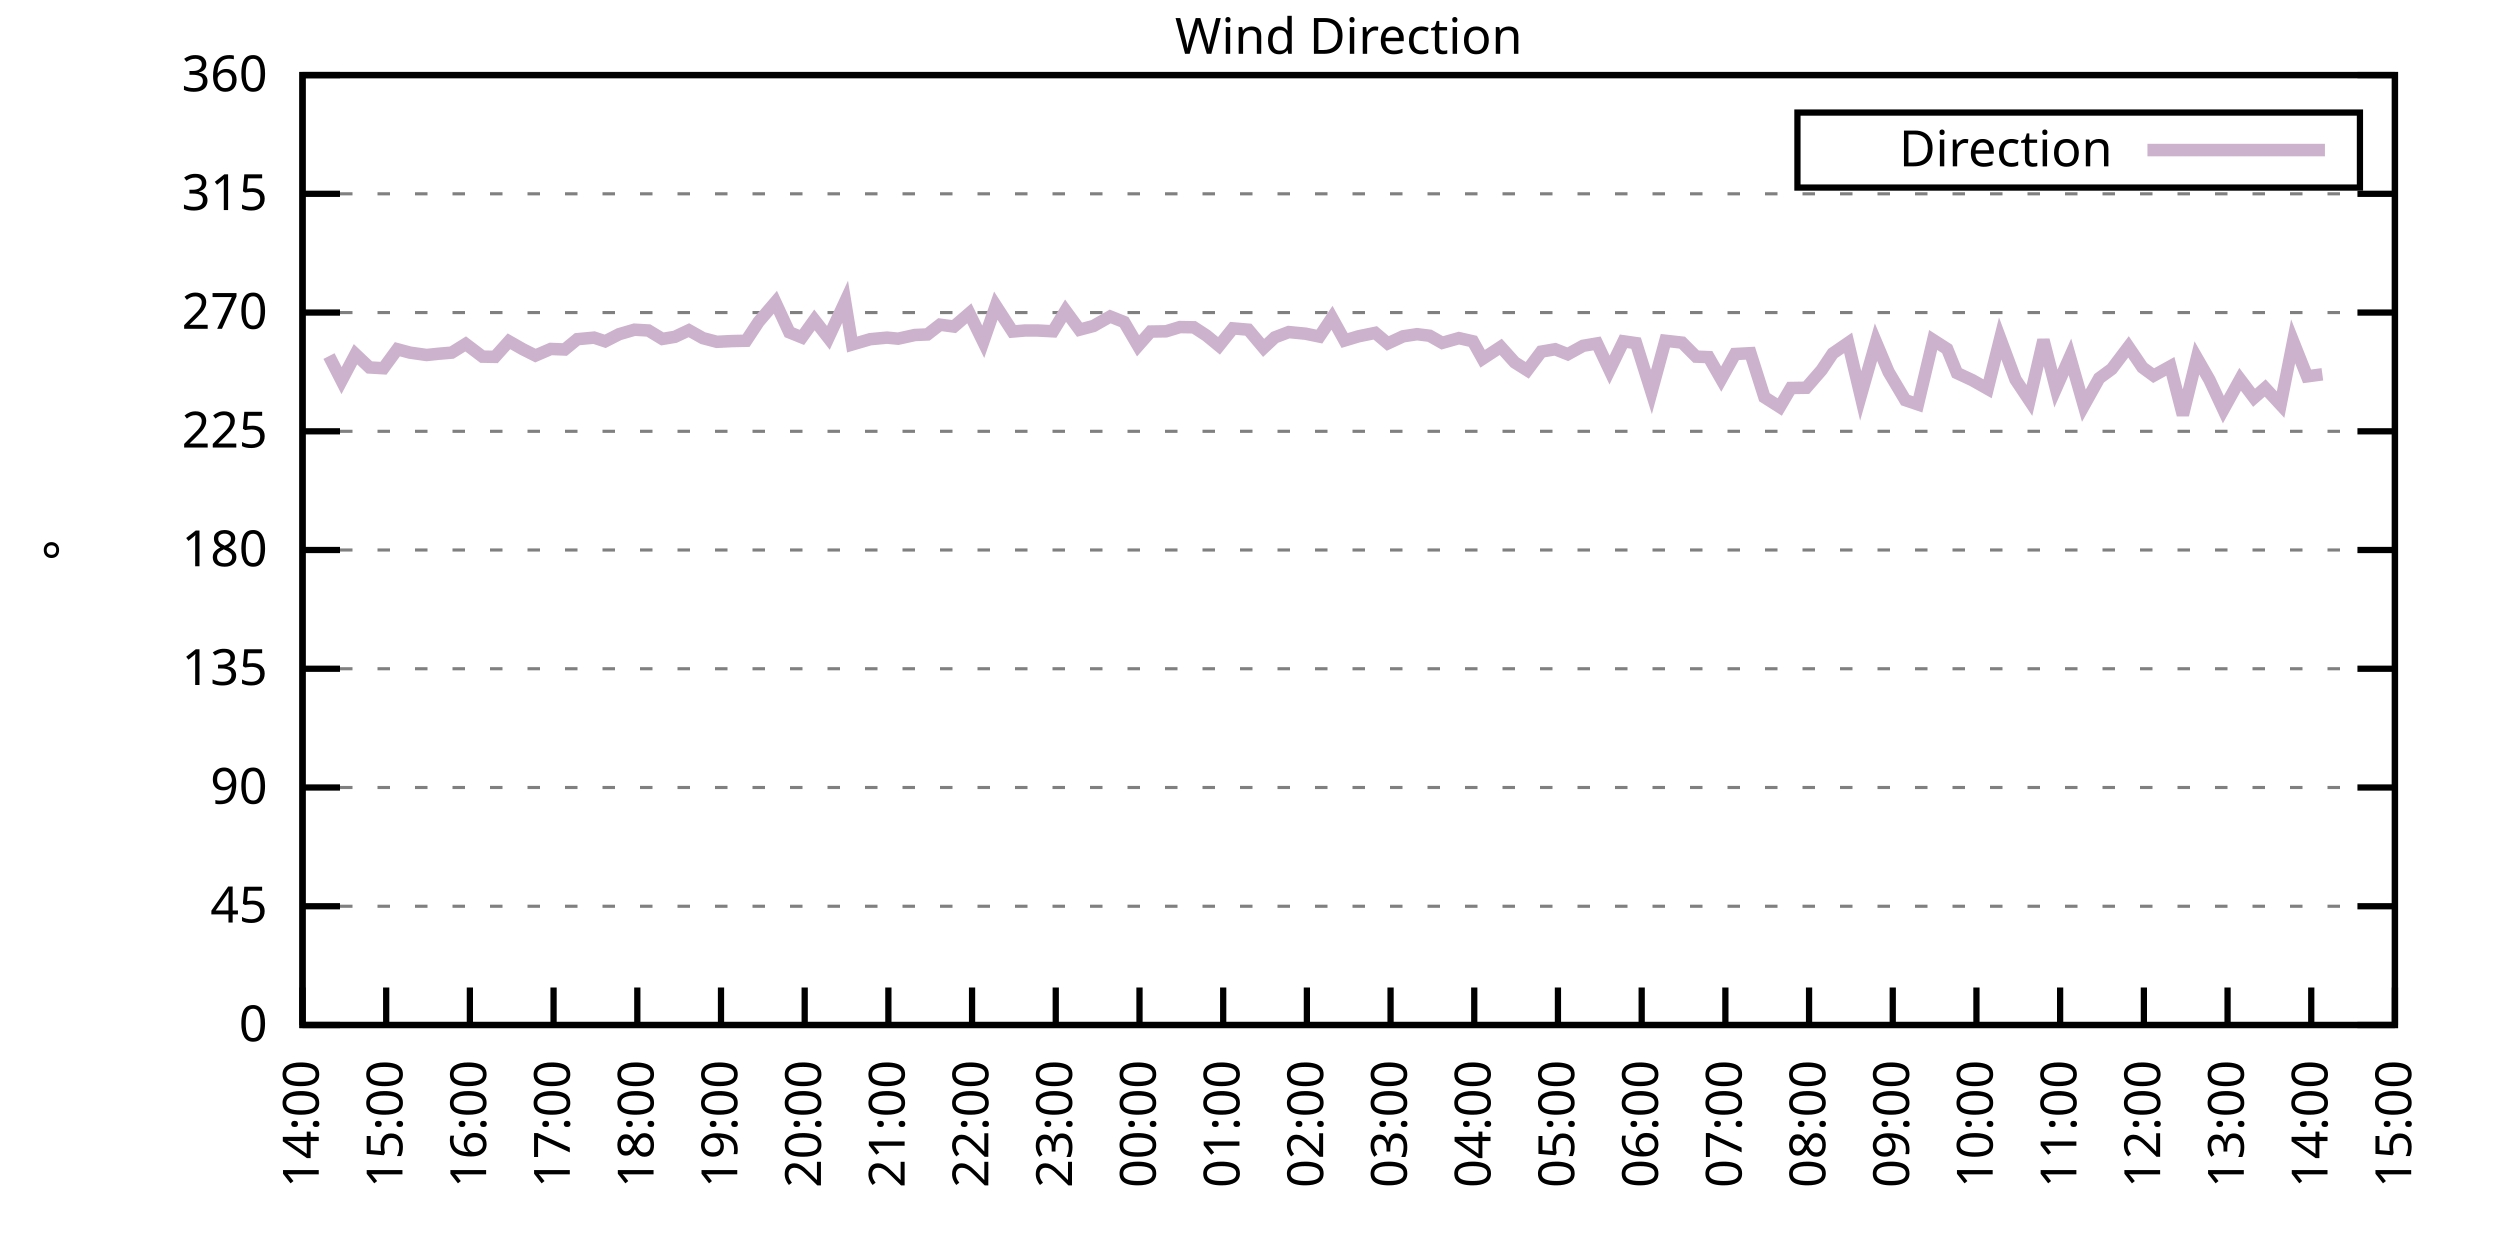
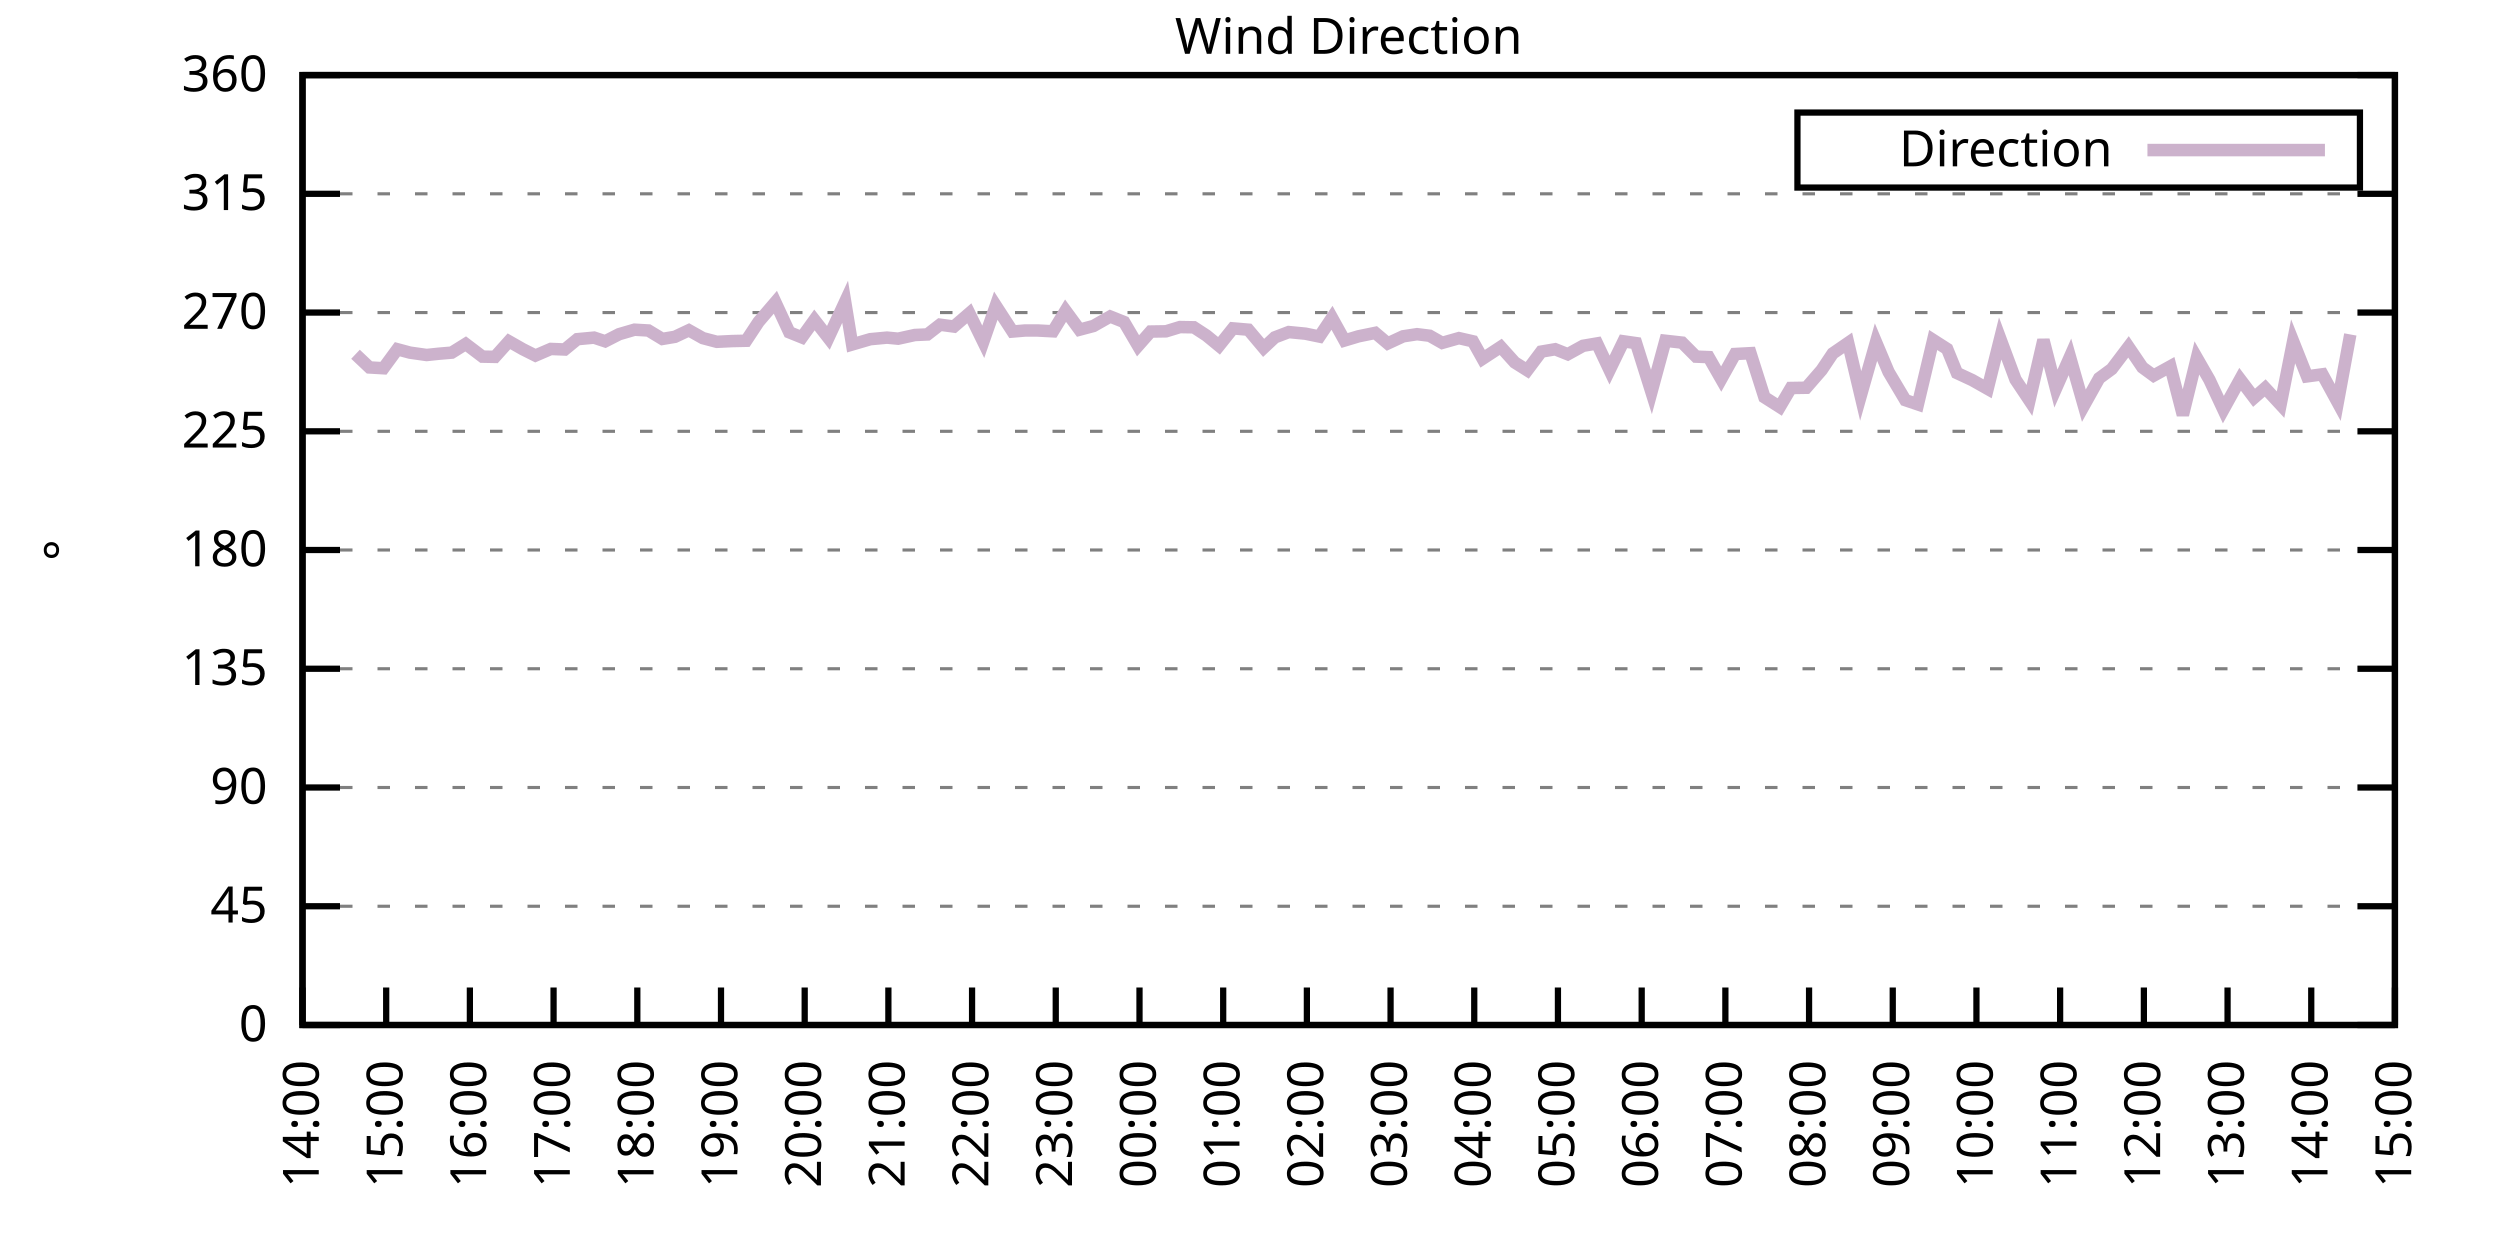
<svg xmlns="http://www.w3.org/2000/svg" xmlns:xlink="http://www.w3.org/1999/xlink" width="400" height="200" viewBox="0 0 400 200">
  <g id="gnuplot_canvas">
    <rect x="0" y="0" width="400" height="200" fill="none" />
    <defs>
      <circle id="gpDot" r="0.5" stroke-width="0.5" stroke="currentColor" />
      <path id="gpPt0" stroke-width="0.333" stroke="currentColor" d="M-1,0 h2 M0,-1 v2" />
      <path id="gpPt1" stroke-width="0.333" stroke="currentColor" d="M-1,-1 L1,1 M1,-1 L-1,1" />
      <path id="gpPt2" stroke-width="0.333" stroke="currentColor" d="M-1,0 L1,0 M0,-1 L0,1 M-1,-1 L1,1 M-1,1 L1,-1" />
      <rect id="gpPt3" stroke-width="0.333" stroke="currentColor" x="-1" y="-1" width="2" height="2" />
      <rect id="gpPt4" stroke-width="0.333" stroke="currentColor" fill="currentColor" x="-1" y="-1" width="2" height="2" />
      <circle id="gpPt5" stroke-width="0.333" stroke="currentColor" cx="0" cy="0" r="1" />
      <use xlink:href="#gpPt5" id="gpPt6" fill="currentColor" stroke="none" />
      <path id="gpPt7" stroke-width="0.333" stroke="currentColor" d="M0,-1.33 L-1.33,0.67 L1.33,0.67 z" />
      <use xlink:href="#gpPt7" id="gpPt8" fill="currentColor" stroke="none" />
      <use xlink:href="#gpPt7" id="gpPt9" stroke="currentColor" transform="rotate(180)" />
      <use xlink:href="#gpPt9" id="gpPt10" fill="currentColor" stroke="none" />
      <use xlink:href="#gpPt3" id="gpPt11" stroke="currentColor" transform="rotate(45)" />
      <use xlink:href="#gpPt11" id="gpPt12" fill="currentColor" stroke="none" />
      <path id="gpPt13" stroke-width="0.333" stroke="currentColor" d="M0,1.330 L1.265,0.411 L0.782,-1.067 L-0.782,-1.076 L-1.265,0.411 z" />
      <use xlink:href="#gpPt13" id="gpPt14" fill="currentColor" stroke="none" />
      <filter id="textbox" filterUnits="objectBoundingBox" x="0" y="0" height="1" width="1">
        <feFlood flood-color="white" flood-opacity="1" result="bgnd" />
        <feComposite in="SourceGraphic" in2="bgnd" operator="atop" />
      </filter>
      <filter id="greybox" filterUnits="objectBoundingBox" x="0" y="0" height="1" width="1">
        <feFlood flood-color="lightgrey" flood-opacity="1" result="grey" />
        <feComposite in="SourceGraphic" in2="grey" operator="atop" />
      </filter>
    </defs>
    <g fill="none" color="white" stroke="currentColor" stroke-width="1.00" stroke-linecap="butt" stroke-linejoin="miter">
</g>
    <g fill="none" color="black" stroke="currentColor" stroke-width="1.00" stroke-linecap="butt" stroke-linejoin="miter">
      <g stroke="none" shape-rendering="crispEdges">
        <polygon fill="rgb(255, 255, 255)" points="48.40,164.00 383.18,164.00 383.18,12.02 48.40,12.02 " />
      </g>
    </g>
    <g fill="none" color="black" stroke="currentColor" stroke-width="1.00" stroke-linecap="butt" stroke-linejoin="miter">
</g>
    <g fill="none" color="black" stroke="black" stroke-width="0.50" stroke-linecap="butt" stroke-linejoin="miter">
</g>
    <g fill="none" color="gray" stroke="currentColor" stroke-width="0.50" stroke-linecap="butt" stroke-linejoin="miter">
      <path stroke="gray" stroke-dasharray="2,4" class="gridline" d="M48.40,164.00 L383.19,164.00  " />
    </g>
    <g fill="none" color="gray" stroke="gray" stroke-width="1.00" stroke-linecap="butt" stroke-linejoin="miter">
</g>
    <g fill="none" color="black" stroke="currentColor" stroke-width="1.00" stroke-linecap="butt" stroke-linejoin="miter">
      <path stroke="black" d="M48.40,164.00 L54.40,164.00 M383.19,164.00 L377.19,164.00  " />
      <g transform="translate(42.80,166.60)" stroke="none" fill="black" font-family="Sans" font-size="8.00" text-anchor="end">
        <text>
          <tspan font-family="Sans"> 0</tspan>
        </text>
      </g>
    </g>
    <g fill="none" color="black" stroke="currentColor" stroke-width="1.00" stroke-linecap="butt" stroke-linejoin="miter">
</g>
    <g fill="none" color="black" stroke="black" stroke-width="0.50" stroke-linecap="butt" stroke-linejoin="miter">
</g>
    <g fill="none" color="gray" stroke="currentColor" stroke-width="0.50" stroke-linecap="butt" stroke-linejoin="miter">
      <path stroke="gray" stroke-dasharray="2,4" class="gridline" d="M48.40,145.00 L383.19,145.00  " />
    </g>
    <g fill="none" color="gray" stroke="gray" stroke-width="1.00" stroke-linecap="butt" stroke-linejoin="miter">
</g>
    <g fill="none" color="black" stroke="currentColor" stroke-width="1.00" stroke-linecap="butt" stroke-linejoin="miter">
      <path stroke="black" d="M48.40,145.00 L54.40,145.00 M383.19,145.00 L377.19,145.00  " />
      <g transform="translate(42.80,147.60)" stroke="none" fill="black" font-family="Sans" font-size="8.00" text-anchor="end">
        <text>
          <tspan font-family="Sans"> 45</tspan>
        </text>
      </g>
    </g>
    <g fill="none" color="black" stroke="currentColor" stroke-width="1.00" stroke-linecap="butt" stroke-linejoin="miter">
</g>
    <g fill="none" color="black" stroke="black" stroke-width="0.50" stroke-linecap="butt" stroke-linejoin="miter">
</g>
    <g fill="none" color="gray" stroke="currentColor" stroke-width="0.50" stroke-linecap="butt" stroke-linejoin="miter">
      <path stroke="gray" stroke-dasharray="2,4" class="gridline" d="M48.40,126.00 L383.19,126.00  " />
    </g>
    <g fill="none" color="gray" stroke="gray" stroke-width="1.00" stroke-linecap="butt" stroke-linejoin="miter">
</g>
    <g fill="none" color="black" stroke="currentColor" stroke-width="1.00" stroke-linecap="butt" stroke-linejoin="miter">
      <path stroke="black" d="M48.40,126.00 L54.40,126.00 M383.19,126.00 L377.19,126.00  " />
      <g transform="translate(42.80,128.60)" stroke="none" fill="black" font-family="Sans" font-size="8.00" text-anchor="end">
        <text>
          <tspan font-family="Sans"> 90</tspan>
        </text>
      </g>
    </g>
    <g fill="none" color="black" stroke="currentColor" stroke-width="1.00" stroke-linecap="butt" stroke-linejoin="miter">
</g>
    <g fill="none" color="black" stroke="black" stroke-width="0.50" stroke-linecap="butt" stroke-linejoin="miter">
</g>
    <g fill="none" color="gray" stroke="currentColor" stroke-width="0.50" stroke-linecap="butt" stroke-linejoin="miter">
      <path stroke="gray" stroke-dasharray="2,4" class="gridline" d="M48.40,107.00 L383.19,107.00  " />
    </g>
    <g fill="none" color="gray" stroke="gray" stroke-width="1.00" stroke-linecap="butt" stroke-linejoin="miter">
</g>
    <g fill="none" color="black" stroke="currentColor" stroke-width="1.00" stroke-linecap="butt" stroke-linejoin="miter">
      <path stroke="black" d="M48.40,107.00 L54.40,107.00 M383.19,107.00 L377.19,107.00  " />
      <g transform="translate(42.80,109.60)" stroke="none" fill="black" font-family="Sans" font-size="8.00" text-anchor="end">
        <text>
          <tspan font-family="Sans"> 135</tspan>
        </text>
      </g>
    </g>
    <g fill="none" color="black" stroke="currentColor" stroke-width="1.00" stroke-linecap="butt" stroke-linejoin="miter">
</g>
    <g fill="none" color="black" stroke="black" stroke-width="0.50" stroke-linecap="butt" stroke-linejoin="miter">
</g>
    <g fill="none" color="gray" stroke="currentColor" stroke-width="0.50" stroke-linecap="butt" stroke-linejoin="miter">
      <path stroke="gray" stroke-dasharray="2,4" class="gridline" d="M48.40,88.00 L383.19,88.00  " />
    </g>
    <g fill="none" color="gray" stroke="gray" stroke-width="1.00" stroke-linecap="butt" stroke-linejoin="miter">
</g>
    <g fill="none" color="black" stroke="currentColor" stroke-width="1.00" stroke-linecap="butt" stroke-linejoin="miter">
      <path stroke="black" d="M48.40,88.00 L54.40,88.00 M383.19,88.00 L377.19,88.00  " />
      <g transform="translate(42.80,90.60)" stroke="none" fill="black" font-family="Sans" font-size="8.00" text-anchor="end">
        <text>
          <tspan font-family="Sans"> 180</tspan>
        </text>
      </g>
    </g>
    <g fill="none" color="black" stroke="currentColor" stroke-width="1.00" stroke-linecap="butt" stroke-linejoin="miter">
</g>
    <g fill="none" color="black" stroke="black" stroke-width="0.50" stroke-linecap="butt" stroke-linejoin="miter">
</g>
    <g fill="none" color="gray" stroke="currentColor" stroke-width="0.50" stroke-linecap="butt" stroke-linejoin="miter">
      <path stroke="gray" stroke-dasharray="2,4" class="gridline" d="M48.40,69.01 L383.19,69.01  " />
    </g>
    <g fill="none" color="gray" stroke="gray" stroke-width="1.00" stroke-linecap="butt" stroke-linejoin="miter">
</g>
    <g fill="none" color="black" stroke="currentColor" stroke-width="1.00" stroke-linecap="butt" stroke-linejoin="miter">
      <path stroke="black" d="M48.40,69.01 L54.40,69.01 M383.19,69.01 L377.19,69.01  " />
      <g transform="translate(42.80,71.61)" stroke="none" fill="black" font-family="Sans" font-size="8.00" text-anchor="end">
        <text>
          <tspan font-family="Sans"> 225</tspan>
        </text>
      </g>
    </g>
    <g fill="none" color="black" stroke="currentColor" stroke-width="1.00" stroke-linecap="butt" stroke-linejoin="miter">
</g>
    <g fill="none" color="black" stroke="black" stroke-width="0.50" stroke-linecap="butt" stroke-linejoin="miter">
</g>
    <g fill="none" color="gray" stroke="currentColor" stroke-width="0.50" stroke-linecap="butt" stroke-linejoin="miter">
      <path stroke="gray" stroke-dasharray="2,4" class="gridline" d="M48.40,50.01 L383.19,50.01  " />
    </g>
    <g fill="none" color="gray" stroke="gray" stroke-width="1.00" stroke-linecap="butt" stroke-linejoin="miter">
</g>
    <g fill="none" color="black" stroke="currentColor" stroke-width="1.00" stroke-linecap="butt" stroke-linejoin="miter">
      <path stroke="black" d="M48.40,50.01 L54.40,50.01 M383.19,50.01 L377.19,50.01  " />
      <g transform="translate(42.80,52.61)" stroke="none" fill="black" font-family="Sans" font-size="8.00" text-anchor="end">
        <text>
          <tspan font-family="Sans"> 270</tspan>
        </text>
      </g>
    </g>
    <g fill="none" color="black" stroke="currentColor" stroke-width="1.00" stroke-linecap="butt" stroke-linejoin="miter">
</g>
    <g fill="none" color="black" stroke="black" stroke-width="0.50" stroke-linecap="butt" stroke-linejoin="miter">
</g>
    <g fill="none" color="gray" stroke="currentColor" stroke-width="0.50" stroke-linecap="butt" stroke-linejoin="miter">
      <path stroke="gray" stroke-dasharray="2,4" class="gridline" d="M48.40,31.01 L383.19,31.01  " />
    </g>
    <g fill="none" color="gray" stroke="gray" stroke-width="1.00" stroke-linecap="butt" stroke-linejoin="miter">
</g>
    <g fill="none" color="black" stroke="currentColor" stroke-width="1.00" stroke-linecap="butt" stroke-linejoin="miter">
      <path stroke="black" d="M48.40,31.01 L54.40,31.01 M383.19,31.01 L377.19,31.01  " />
      <g transform="translate(42.80,33.61)" stroke="none" fill="black" font-family="Sans" font-size="8.00" text-anchor="end">
        <text>
          <tspan font-family="Sans"> 315</tspan>
        </text>
      </g>
    </g>
    <g fill="none" color="black" stroke="currentColor" stroke-width="1.00" stroke-linecap="butt" stroke-linejoin="miter">
</g>
    <g fill="none" color="black" stroke="black" stroke-width="0.50" stroke-linecap="butt" stroke-linejoin="miter">
</g>
    <g fill="none" color="gray" stroke="currentColor" stroke-width="0.50" stroke-linecap="butt" stroke-linejoin="miter">
      <path stroke="gray" stroke-dasharray="2,4" class="gridline" d="M48.40,12.01 L383.19,12.01  " />
    </g>
    <g fill="none" color="gray" stroke="gray" stroke-width="1.00" stroke-linecap="butt" stroke-linejoin="miter">
</g>
    <g fill="none" color="black" stroke="currentColor" stroke-width="1.00" stroke-linecap="butt" stroke-linejoin="miter">
      <path stroke="black" d="M48.40,12.01 L54.40,12.01 M383.19,12.01 L377.19,12.01  " />
      <g transform="translate(42.80,14.61)" stroke="none" fill="black" font-family="Sans" font-size="8.00" text-anchor="end">
        <text>
          <tspan font-family="Sans"> 360</tspan>
        </text>
      </g>
    </g>
    <g fill="none" color="black" stroke="currentColor" stroke-width="1.00" stroke-linecap="butt" stroke-linejoin="miter">
      <path stroke="black" d="M48.40,164.00 L48.40,158.00  " />
      <g transform="translate(51.00,169.60) rotate(270.00)" stroke="none" fill="black" font-family="Sans" font-size="8.00" text-anchor="end">
        <text>
          <tspan font-family="Sans">14:00</tspan>
        </text>
      </g>
    </g>
    <g fill="none" color="black" stroke="currentColor" stroke-width="1.00" stroke-linecap="butt" stroke-linejoin="miter">
      <path stroke="black" d="M61.79,164.00 L61.79,158.00  " />
      <g transform="translate(64.39,169.60) rotate(270.00)" stroke="none" fill="black" font-family="Sans" font-size="8.00" text-anchor="end">
        <text>
          <tspan font-family="Sans">15:00</tspan>
        </text>
      </g>
    </g>
    <g fill="none" color="black" stroke="currentColor" stroke-width="1.00" stroke-linecap="butt" stroke-linejoin="miter">
      <path stroke="black" d="M75.18,164.00 L75.18,158.00  " />
      <g transform="translate(77.78,169.60) rotate(270.00)" stroke="none" fill="black" font-family="Sans" font-size="8.00" text-anchor="end">
        <text>
          <tspan font-family="Sans">16:00</tspan>
        </text>
      </g>
    </g>
    <g fill="none" color="black" stroke="currentColor" stroke-width="1.00" stroke-linecap="butt" stroke-linejoin="miter">
      <path stroke="black" d="M88.57,164.00 L88.57,158.00  " />
      <g transform="translate(91.17,169.60) rotate(270.00)" stroke="none" fill="black" font-family="Sans" font-size="8.00" text-anchor="end">
        <text>
          <tspan font-family="Sans">17:00</tspan>
        </text>
      </g>
    </g>
    <g fill="none" color="black" stroke="currentColor" stroke-width="1.00" stroke-linecap="butt" stroke-linejoin="miter">
      <path stroke="black" d="M101.97,164.00 L101.97,158.00  " />
      <g transform="translate(104.57,169.60) rotate(270.00)" stroke="none" fill="black" font-family="Sans" font-size="8.00" text-anchor="end">
        <text>
          <tspan font-family="Sans">18:00</tspan>
        </text>
      </g>
    </g>
    <g fill="none" color="black" stroke="currentColor" stroke-width="1.00" stroke-linecap="butt" stroke-linejoin="miter">
      <path stroke="black" d="M115.36,164.00 L115.36,158.00  " />
      <g transform="translate(117.96,169.60) rotate(270.00)" stroke="none" fill="black" font-family="Sans" font-size="8.00" text-anchor="end">
        <text>
          <tspan font-family="Sans">19:00</tspan>
        </text>
      </g>
    </g>
    <g fill="none" color="black" stroke="currentColor" stroke-width="1.00" stroke-linecap="butt" stroke-linejoin="miter">
      <path stroke="black" d="M128.75,164.00 L128.75,158.00  " />
      <g transform="translate(131.35,169.60) rotate(270.00)" stroke="none" fill="black" font-family="Sans" font-size="8.00" text-anchor="end">
        <text>
          <tspan font-family="Sans">20:00</tspan>
        </text>
      </g>
    </g>
    <g fill="none" color="black" stroke="currentColor" stroke-width="1.00" stroke-linecap="butt" stroke-linejoin="miter">
      <path stroke="black" d="M142.14,164.00 L142.14,158.00  " />
      <g transform="translate(144.74,169.60) rotate(270.00)" stroke="none" fill="black" font-family="Sans" font-size="8.00" text-anchor="end">
        <text>
          <tspan font-family="Sans">21:00</tspan>
        </text>
      </g>
    </g>
    <g fill="none" color="black" stroke="currentColor" stroke-width="1.00" stroke-linecap="butt" stroke-linejoin="miter">
      <path stroke="black" d="M155.53,164.00 L155.53,158.00  " />
      <g transform="translate(158.13,169.60) rotate(270.00)" stroke="none" fill="black" font-family="Sans" font-size="8.00" text-anchor="end">
        <text>
          <tspan font-family="Sans">22:00</tspan>
        </text>
      </g>
    </g>
    <g fill="none" color="black" stroke="currentColor" stroke-width="1.00" stroke-linecap="butt" stroke-linejoin="miter">
      <path stroke="black" d="M168.92,164.00 L168.92,158.00  " />
      <g transform="translate(171.52,169.60) rotate(270.00)" stroke="none" fill="black" font-family="Sans" font-size="8.00" text-anchor="end">
        <text>
          <tspan font-family="Sans">23:00</tspan>
        </text>
      </g>
    </g>
    <g fill="none" color="black" stroke="currentColor" stroke-width="1.00" stroke-linecap="butt" stroke-linejoin="miter">
      <path stroke="black" d="M182.32,164.00 L182.32,158.00  " />
      <g transform="translate(184.92,169.60) rotate(270.00)" stroke="none" fill="black" font-family="Sans" font-size="8.00" text-anchor="end">
        <text>
          <tspan font-family="Sans">00:00</tspan>
        </text>
      </g>
    </g>
    <g fill="none" color="black" stroke="currentColor" stroke-width="1.00" stroke-linecap="butt" stroke-linejoin="miter">
      <path stroke="black" d="M195.71,164.00 L195.71,158.00  " />
      <g transform="translate(198.31,169.60) rotate(270.00)" stroke="none" fill="black" font-family="Sans" font-size="8.00" text-anchor="end">
        <text>
          <tspan font-family="Sans">01:00</tspan>
        </text>
      </g>
    </g>
    <g fill="none" color="black" stroke="currentColor" stroke-width="1.00" stroke-linecap="butt" stroke-linejoin="miter">
      <path stroke="black" d="M209.10,164.00 L209.10,158.00  " />
      <g transform="translate(211.70,169.60) rotate(270.00)" stroke="none" fill="black" font-family="Sans" font-size="8.00" text-anchor="end">
        <text>
          <tspan font-family="Sans">02:00</tspan>
        </text>
      </g>
    </g>
    <g fill="none" color="black" stroke="currentColor" stroke-width="1.00" stroke-linecap="butt" stroke-linejoin="miter">
      <path stroke="black" d="M222.49,164.00 L222.49,158.00  " />
      <g transform="translate(225.09,169.60) rotate(270.00)" stroke="none" fill="black" font-family="Sans" font-size="8.00" text-anchor="end">
        <text>
          <tspan font-family="Sans">03:00</tspan>
        </text>
      </g>
    </g>
    <g fill="none" color="black" stroke="currentColor" stroke-width="1.00" stroke-linecap="butt" stroke-linejoin="miter">
      <path stroke="black" d="M235.88,164.00 L235.88,158.00  " />
      <g transform="translate(238.48,169.60) rotate(270.00)" stroke="none" fill="black" font-family="Sans" font-size="8.00" text-anchor="end">
        <text>
          <tspan font-family="Sans">04:00</tspan>
        </text>
      </g>
    </g>
    <g fill="none" color="black" stroke="currentColor" stroke-width="1.00" stroke-linecap="butt" stroke-linejoin="miter">
      <path stroke="black" d="M249.27,164.00 L249.27,158.00  " />
      <g transform="translate(251.87,169.60) rotate(270.00)" stroke="none" fill="black" font-family="Sans" font-size="8.00" text-anchor="end">
        <text>
          <tspan font-family="Sans">05:00</tspan>
        </text>
      </g>
    </g>
    <g fill="none" color="black" stroke="currentColor" stroke-width="1.00" stroke-linecap="butt" stroke-linejoin="miter">
      <path stroke="black" d="M262.67,164.00 L262.67,158.00  " />
      <g transform="translate(265.27,169.60) rotate(270.00)" stroke="none" fill="black" font-family="Sans" font-size="8.00" text-anchor="end">
        <text>
          <tspan font-family="Sans">06:00</tspan>
        </text>
      </g>
    </g>
    <g fill="none" color="black" stroke="currentColor" stroke-width="1.00" stroke-linecap="butt" stroke-linejoin="miter">
      <path stroke="black" d="M276.06,164.00 L276.06,158.00  " />
      <g transform="translate(278.66,169.60) rotate(270.00)" stroke="none" fill="black" font-family="Sans" font-size="8.00" text-anchor="end">
        <text>
          <tspan font-family="Sans">07:00</tspan>
        </text>
      </g>
    </g>
    <g fill="none" color="black" stroke="currentColor" stroke-width="1.00" stroke-linecap="butt" stroke-linejoin="miter">
      <path stroke="black" d="M289.45,164.00 L289.45,158.00  " />
      <g transform="translate(292.05,169.60) rotate(270.00)" stroke="none" fill="black" font-family="Sans" font-size="8.00" text-anchor="end">
        <text>
          <tspan font-family="Sans">08:00</tspan>
        </text>
      </g>
    </g>
    <g fill="none" color="black" stroke="currentColor" stroke-width="1.00" stroke-linecap="butt" stroke-linejoin="miter">
      <path stroke="black" d="M302.84,164.00 L302.84,158.00  " />
      <g transform="translate(305.44,169.60) rotate(270.00)" stroke="none" fill="black" font-family="Sans" font-size="8.00" text-anchor="end">
        <text>
          <tspan font-family="Sans">09:00</tspan>
        </text>
      </g>
    </g>
    <g fill="none" color="black" stroke="currentColor" stroke-width="1.00" stroke-linecap="butt" stroke-linejoin="miter">
      <path stroke="black" d="M316.23,164.00 L316.23,158.00  " />
      <g transform="translate(318.83,169.60) rotate(270.00)" stroke="none" fill="black" font-family="Sans" font-size="8.00" text-anchor="end">
        <text>
          <tspan font-family="Sans">10:00</tspan>
        </text>
      </g>
    </g>
    <g fill="none" color="black" stroke="currentColor" stroke-width="1.00" stroke-linecap="butt" stroke-linejoin="miter">
      <path stroke="black" d="M329.62,164.00 L329.62,158.00  " />
      <g transform="translate(332.22,169.60) rotate(270.00)" stroke="none" fill="black" font-family="Sans" font-size="8.00" text-anchor="end">
        <text>
          <tspan font-family="Sans">11:00</tspan>
        </text>
      </g>
    </g>
    <g fill="none" color="black" stroke="currentColor" stroke-width="1.00" stroke-linecap="butt" stroke-linejoin="miter">
      <path stroke="black" d="M343.02,164.00 L343.02,158.00  " />
      <g transform="translate(345.62,169.60) rotate(270.00)" stroke="none" fill="black" font-family="Sans" font-size="8.00" text-anchor="end">
        <text>
          <tspan font-family="Sans">12:00</tspan>
        </text>
      </g>
    </g>
    <g fill="none" color="black" stroke="currentColor" stroke-width="1.00" stroke-linecap="butt" stroke-linejoin="miter">
      <path stroke="black" d="M356.41,164.00 L356.41,158.00  " />
      <g transform="translate(359.01,169.60) rotate(270.00)" stroke="none" fill="black" font-family="Sans" font-size="8.00" text-anchor="end">
        <text>
          <tspan font-family="Sans">13:00</tspan>
        </text>
      </g>
    </g>
    <g fill="none" color="black" stroke="currentColor" stroke-width="1.00" stroke-linecap="butt" stroke-linejoin="miter">
      <path stroke="black" d="M369.80,164.00 L369.80,158.00  " />
      <g transform="translate(372.40,169.60) rotate(270.00)" stroke="none" fill="black" font-family="Sans" font-size="8.00" text-anchor="end">
        <text>
          <tspan font-family="Sans">14:00</tspan>
        </text>
      </g>
    </g>
    <g fill="none" color="black" stroke="currentColor" stroke-width="1.00" stroke-linecap="butt" stroke-linejoin="miter">
      <path stroke="black" d="M383.19,164.00 L383.19,158.00  " />
      <g transform="translate(385.79,169.60) rotate(270.00)" stroke="none" fill="black" font-family="Sans" font-size="8.00" text-anchor="end">
        <text>
          <tspan font-family="Sans">15:00</tspan>
        </text>
      </g>
    </g>
    <g fill="none" color="black" stroke="currentColor" stroke-width="1.00" stroke-linecap="butt" stroke-linejoin="miter">
</g>
    <g fill="none" color="black" stroke="currentColor" stroke-width="1.00" stroke-linecap="butt" stroke-linejoin="miter">
      <path stroke="black" d="M48.40,12.01 L48.40,164.00 L383.19,164.00 L383.19,12.01 L48.40,12.01 Z  " />
    </g>
    <g fill="none" color="black" stroke="currentColor" stroke-width="1.00" stroke-linecap="butt" stroke-linejoin="miter">
</g>
    <g fill="none" color="black" stroke="currentColor" stroke-width="1.00" stroke-linecap="butt" stroke-linejoin="miter">
      <path stroke="black" d="M287.59,30.01 L287.59,18.01 L377.59,18.01 L377.59,30.01 L287.59,30.01 Z  " />
    </g>
    <g id="Wind_direction_plot_1">
      <g fill="none" color="white" stroke="black" stroke-width="2.00" stroke-linecap="butt" stroke-linejoin="miter">
</g>
      <g fill="none" color="black" stroke="currentColor" stroke-width="2.00" stroke-linecap="butt" stroke-linejoin="miter">
        <g transform="translate(337.99,26.61)" stroke="none" fill="black" font-family="Sans" font-size="8.00" text-anchor="end">
          <text>
            <tspan font-family="Sans">Direction</tspan>
          </text>
        </g>
      </g>
      <g fill="none" color="black" stroke="currentColor" stroke-width="2.00" stroke-linecap="butt" stroke-linejoin="miter">
-         <path stroke="rgb(204, 178, 204)" d="M343.59,24.01 L371.99,24.01 M52.64,56.97 L54.65,60.90 L56.88,56.68 L59.11,58.79 L61.35,58.92 L63.58,55.88   L65.59,56.42 L68.26,56.80 L70.27,56.59 L72.28,56.42 L74.51,55.03 L77.19,57.06 L79.20,57.10 L81.43,54.61   L83.66,55.88 L85.67,56.89 L88.13,55.83 L90.36,55.92 L92.37,54.27 L95.05,54.02 L96.83,54.61 L99.06,53.47   L101.52,52.75 L103.75,52.88 L105.98,54.23 L107.99,53.89 L110.22,52.84 L112.46,54.10 L114.69,54.69 L117.14,54.57   L119.38,54.52 L121.38,51.49 L124.06,48.36 L126.29,53.17 L128.30,53.98 L130.31,51.19 L132.54,54.06 L135.22,48.28   L136.34,55.12 L139.24,54.27 L141.92,54.02 L143.70,54.19 L146.38,53.60 L148.39,53.51 L150.40,51.95 L152.63,52.25   L155.09,50.13 L157.32,54.69 L159.33,48.91 L162.01,53.05 L164.01,52.88 L166.02,52.88 L168.48,53.01 L170.49,49.71   L172.72,52.75 L174.95,52.16 L177.63,50.64 L179.86,51.53 L182.09,55.33 L184.10,53.05 L186.56,53.01 L188.79,52.33   L191.02,52.37 L193.03,53.68 L195.04,55.33 L197.27,52.54 L199.73,52.75 L202.18,55.66 L203.97,53.98 L206.20,53.13   L208.88,53.39 L211.11,53.85 L213.12,50.85 L215.13,54.48 L217.36,53.81 L220.04,53.26 L222.04,54.95 L224.50,53.81   L226.73,53.47 L228.74,53.72 L230.75,54.86 L233.43,54.10 L235.66,54.61 L237.22,57.40 L240.12,55.50 L242.36,57.99   L244.36,59.25 L246.60,56.26 L248.83,55.88 L250.84,56.68 L253.29,55.33 L255.52,54.95 L257.53,59.21 L259.76,54.61   L261.77,54.90 L264.23,62.72 L266.46,54.52 L269.14,54.82 L271.37,57.06 L273.38,57.14 L275.39,60.65 L277.62,56.64   L280.07,56.51 L282.31,63.56 L284.76,65.12 L286.55,62.08 L289.00,62.04 L291.46,59.21 L293.24,56.55 L295.70,54.86   L297.71,63.35 L300.16,54.74 L302.17,59.51 L304.85,64.02 L306.86,64.70 L309.31,54.40 L311.54,55.83 L313.11,59.68   L315.56,60.82 L318.02,62.21 L320.03,54.15 L322.48,60.73 L324.71,64.07 L326.95,54.40 L328.95,62.17 L331.19,57.10   L333.42,64.91 L335.87,60.52 L337.88,59.04 L340.56,55.50 L342.79,58.79 L344.58,60.10 L347.26,58.62 L349.26,66.39   L351.50,57.27 L353.51,60.77 L355.74,65.54 L358.42,60.69 L360.65,63.64 L362.43,62.08 L364.89,64.74 L366.90,54.61   L369.13,60.22 L371.58,59.89  " />
+         <path stroke="rgb(204, 178, 204)" d="M343.59,24.01 L371.99,24.01 M56.88,56.68 L59.11,58.79 L61.35,58.92 L63.58,55.88 L65.59,56.42 L68.26,56.80   L70.27,56.59 L72.28,56.42 L74.51,55.03 L77.19,57.06 L79.20,57.10 L81.43,54.61 L83.66,55.88 L85.67,56.89   L88.13,55.83 L90.36,55.92 L92.37,54.27 L95.05,54.02 L96.83,54.61 L99.06,53.47 L101.52,52.75 L103.75,52.88   L105.98,54.23 L107.99,53.89 L110.22,52.84 L112.46,54.10 L114.69,54.69 L117.14,54.57 L119.38,54.52 L121.38,51.49   L124.06,48.36 L126.29,53.17 L128.30,53.98 L130.31,51.19 L132.54,54.06 L135.22,48.28 L136.34,55.12 L139.24,54.27   L141.92,54.02 L143.70,54.19 L146.38,53.60 L148.39,53.51 L150.40,51.95 L152.63,52.25 L155.09,50.13 L157.32,54.69   L159.33,48.91 L162.01,53.05 L164.01,52.88 L166.02,52.88 L168.48,53.01 L170.49,49.71 L172.72,52.75 L174.95,52.16   L177.63,50.64 L179.86,51.53 L182.09,55.33 L184.10,53.05 L186.56,53.01 L188.79,52.33 L191.02,52.37 L193.03,53.68   L195.04,55.33 L197.27,52.54 L199.73,52.75 L202.18,55.66 L203.97,53.98 L206.20,53.13 L208.88,53.39 L211.11,53.85   L213.12,50.85 L215.13,54.48 L217.36,53.81 L220.04,53.26 L222.04,54.95 L224.50,53.81 L226.73,53.47 L228.74,53.72   L230.75,54.86 L233.43,54.10 L235.66,54.61 L237.22,57.40 L240.12,55.50 L242.36,57.99 L244.36,59.25 L246.60,56.26   L248.83,55.88 L250.84,56.68 L253.29,55.33 L255.52,54.95 L257.53,59.21 L259.76,54.61 L261.77,54.90 L264.23,62.72   L266.46,54.52 L269.14,54.82 L271.37,57.06 L273.38,57.14 L275.39,60.65 L277.62,56.64 L280.07,56.51 L282.31,63.56   L284.76,65.12 L286.55,62.08 L289.00,62.04 L291.46,59.21 L293.24,56.55 L295.70,54.86 L297.71,63.35 L300.16,54.74   L302.17,59.51 L304.85,64.02 L306.86,64.70 L309.31,54.40 L311.54,55.83 L313.11,59.68 L315.56,60.82 L318.02,62.21   L320.03,54.15 L322.48,60.73 L324.71,64.07 L326.95,54.40 L328.95,62.17 L331.19,57.10 L333.42,64.91 L335.87,60.52   L337.88,59.04 L340.56,55.50 L342.79,58.79 L344.58,60.10 L347.26,58.62 L349.26,66.39 L351.50,57.27 L353.51,60.77   L355.74,65.54 L358.42,60.69 L360.65,63.64 L362.43,62.08 L364.89,64.74 L366.90,54.61 L369.13,60.22 L371.58,59.89   L374.04,64.40 L376.05,53.51  " />
      </g>
    </g>
    <g fill="none" color="black" stroke="currentColor" stroke-width="2.00" stroke-linecap="butt" stroke-linejoin="miter">
</g>
    <g fill="none" color="black" stroke="black" stroke-width="1.00" stroke-linecap="butt" stroke-linejoin="miter">
</g>
    <g fill="none" color="black" stroke="currentColor" stroke-width="1.00" stroke-linecap="butt" stroke-linejoin="miter">
      <path stroke="black" d="M48.40,12.01 L48.40,164.00 L383.19,164.00 L383.19,12.01 L48.40,12.01 Z  " />
      <g transform="translate(12.80,88.01) rotate(270.00)" stroke="none" fill="black" font-family="Sans" font-size="8.00" text-anchor="middle">
        <text>
          <tspan font-family="Sans">°</tspan>
        </text>
      </g>
    </g>
    <g fill="none" color="black" stroke="currentColor" stroke-width="1.00" stroke-linecap="butt" stroke-linejoin="miter">
</g>
    <g fill="none" color="black" stroke="currentColor" stroke-width="1.00" stroke-linecap="butt" stroke-linejoin="miter">
      <g transform="translate(215.79,8.61)" stroke="none" fill="black" font-family="Sans" font-size="8.00" text-anchor="middle">
        <text>
          <tspan font-family="Sans">Wind Direction</tspan>
        </text>
      </g>
    </g>
    <g fill="none" color="black" stroke="currentColor" stroke-width="1.00" stroke-linecap="butt" stroke-linejoin="miter">
</g>
  </g>
</svg>
